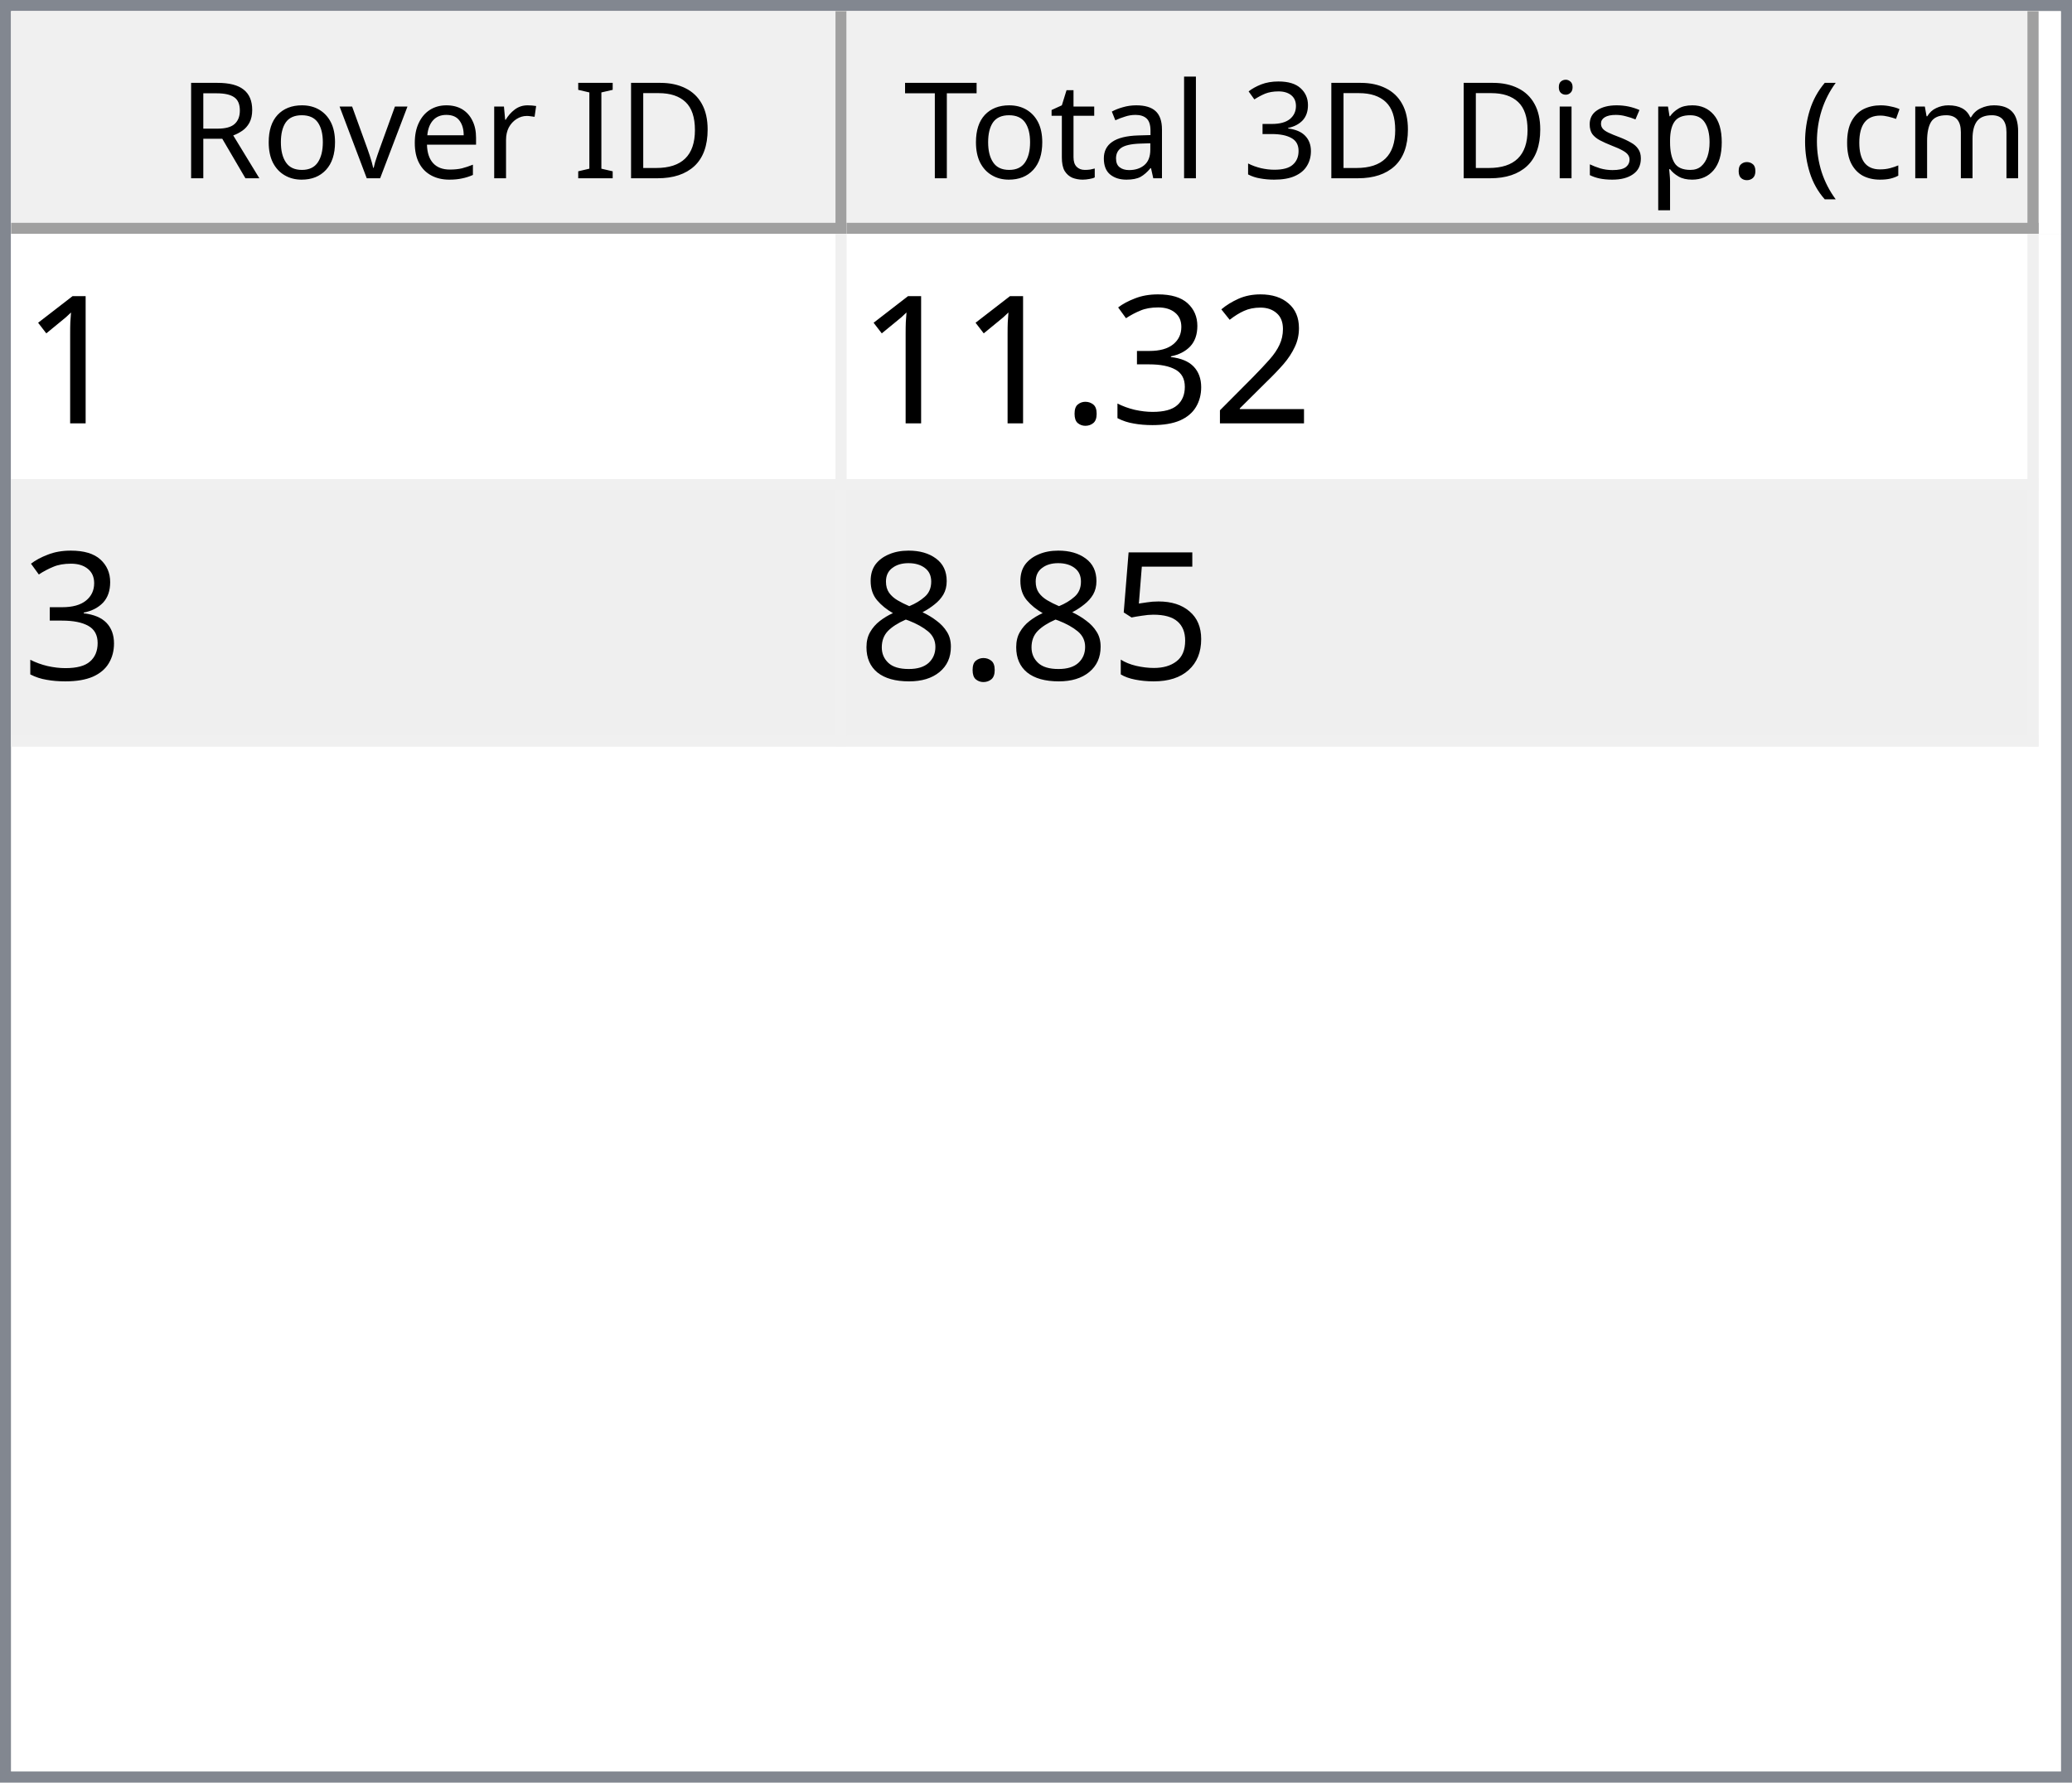
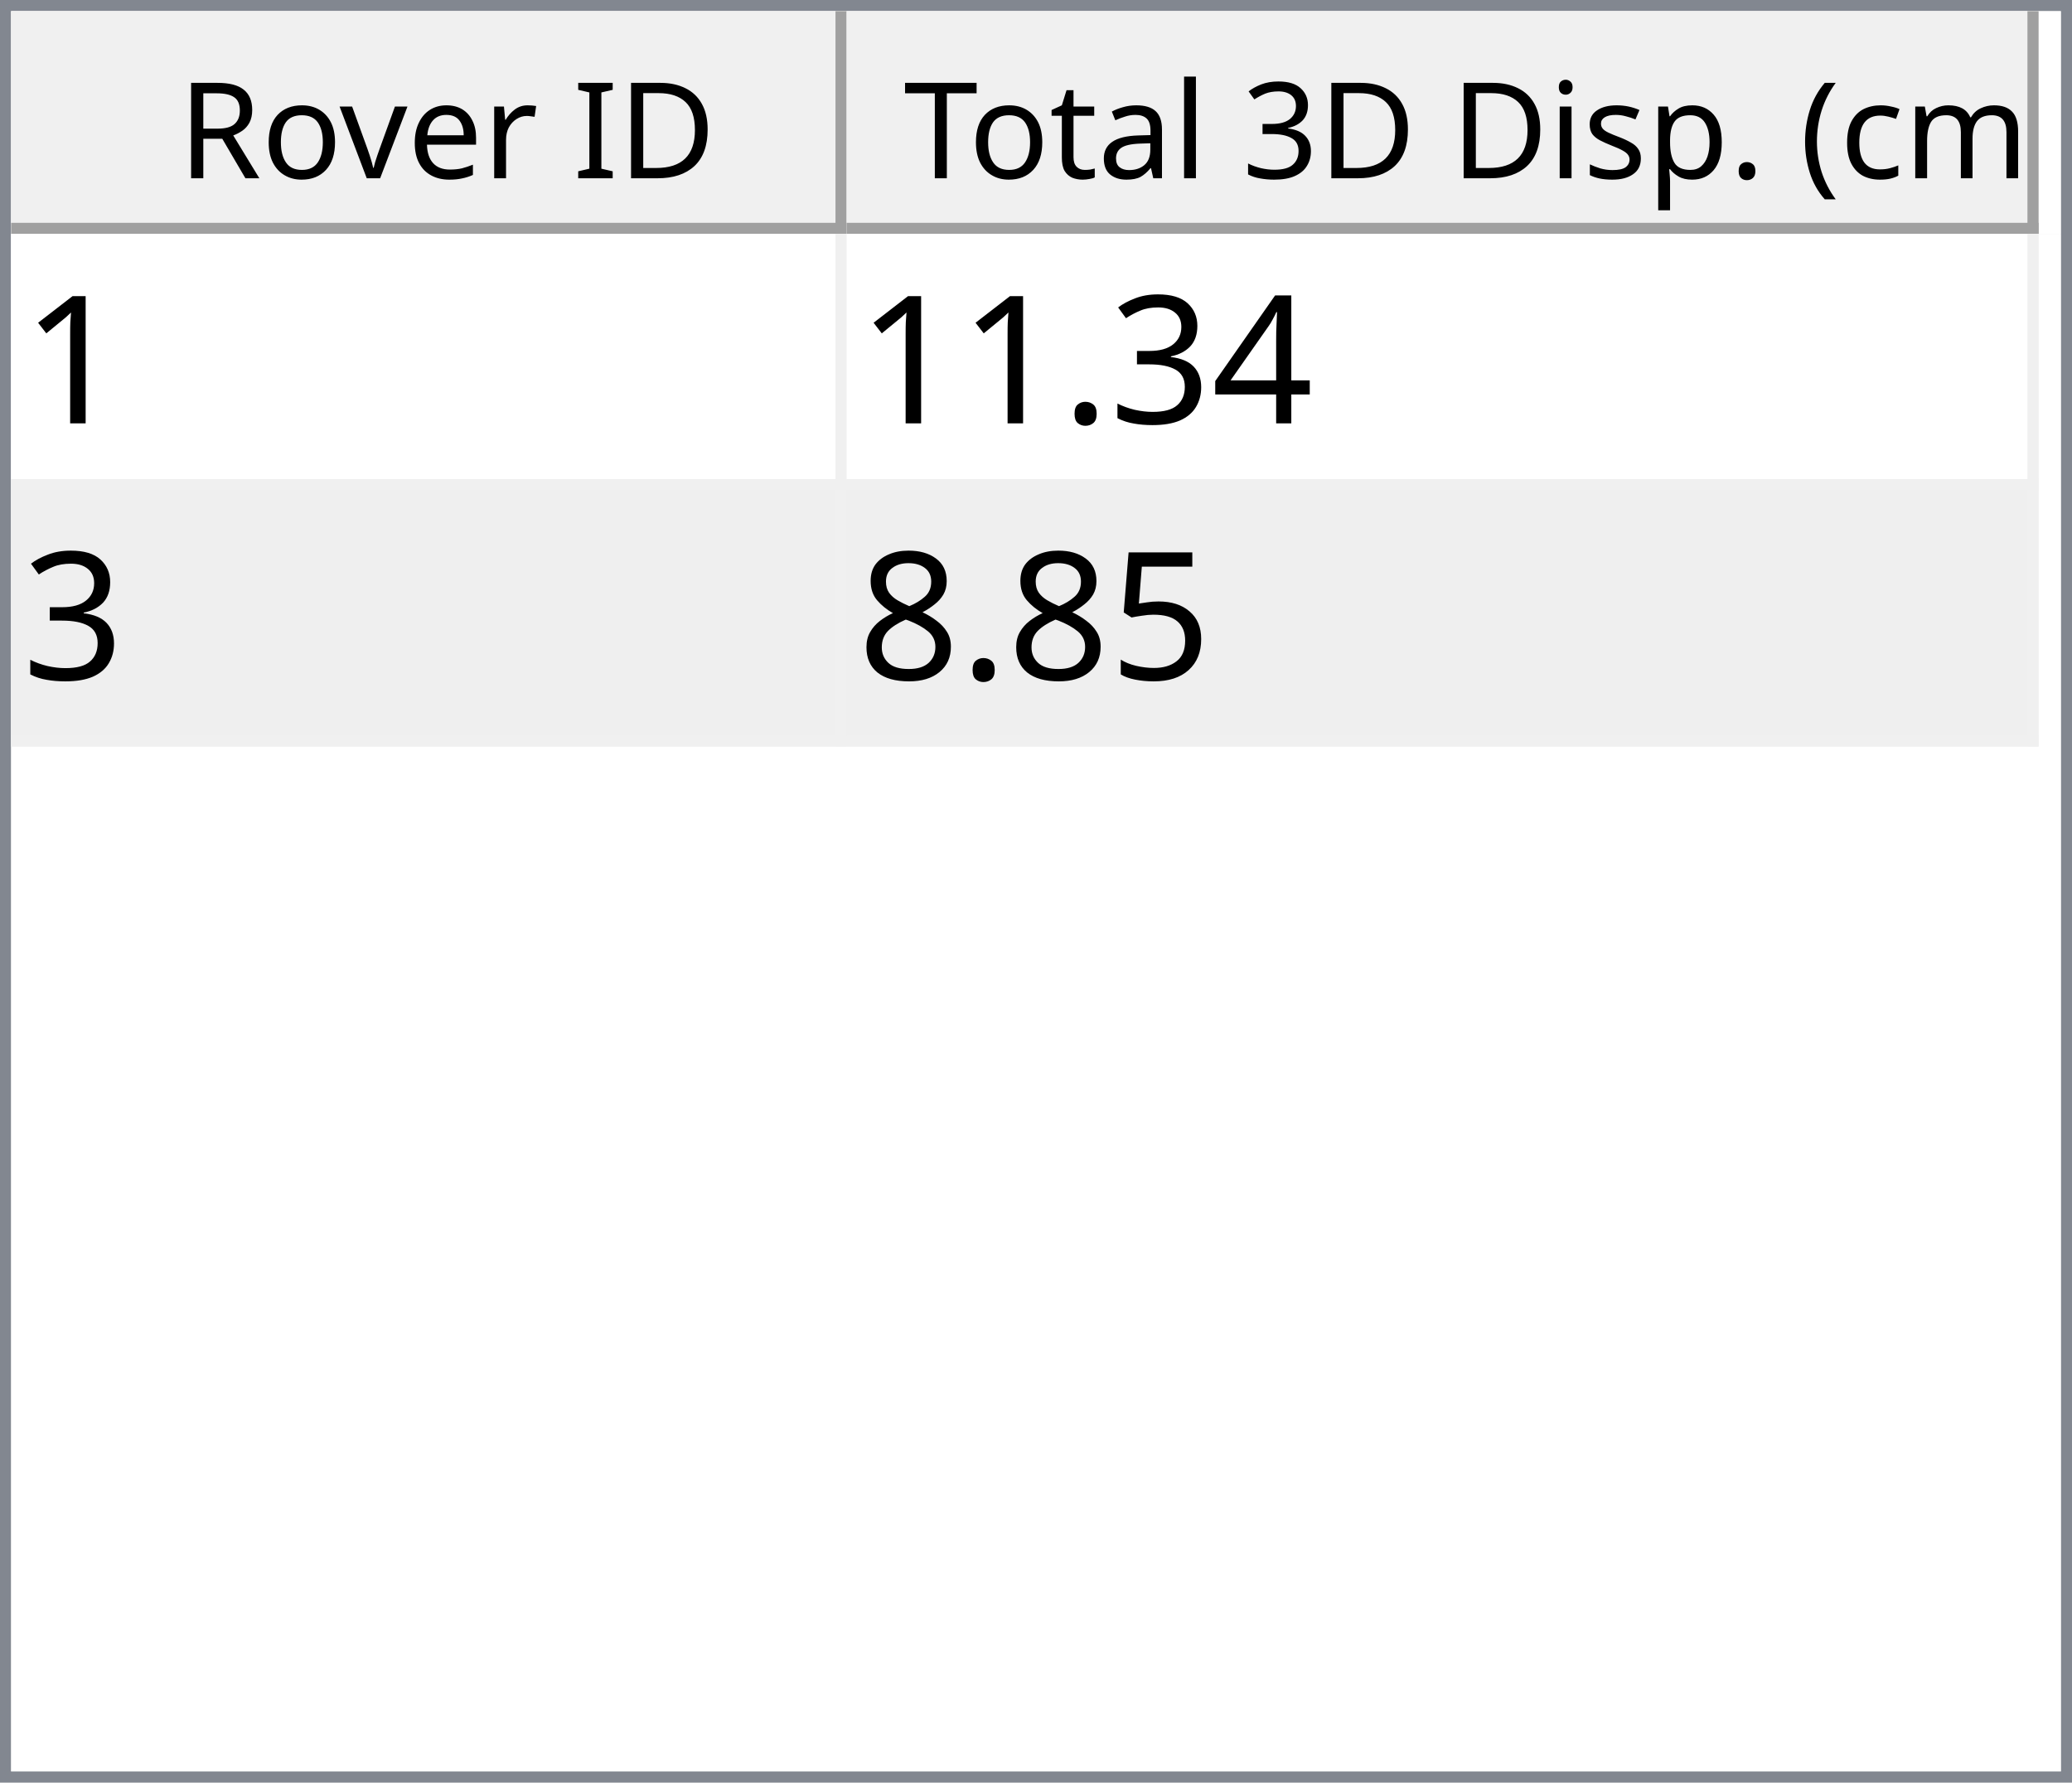
<svg xmlns="http://www.w3.org/2000/svg" style="fill-opacity:1; color-rendering:auto; color-interpolation:auto; text-rendering:auto; stroke:black; stroke-linecap:square; stroke-miterlimit:10; shape-rendering:auto; stroke-opacity:1; fill:black; stroke-dasharray:none; font-weight:normal; stroke-width:1; font-family:'Dialog'; font-style:normal; stroke-linejoin:miter; font-size:12px; stroke-dashoffset:0; image-rendering:auto;" width="186" height="160">
  <defs id="genericDefs" />
  <g>
    <defs id="defs1">
      <clipPath clipPathUnits="userSpaceOnUse" id="clipPath1">
        <path d="M0 0 L186 0 L186 160 L0 160 L0 0 Z" />
      </clipPath>
      <clipPath clipPathUnits="userSpaceOnUse" id="clipPath2">
        <path d="M0 0 L0 160 L186 160 L186 0 Z" />
      </clipPath>
      <clipPath clipPathUnits="userSpaceOnUse" id="clipPath3">
        <path d="M0 0 L0 20 L184 20 L184 0 Z" />
      </clipPath>
      <clipPath clipPathUnits="userSpaceOnUse" id="clipPath4">
        <path d="M0 0 L0 20 L75 20 L75 0 Z" />
      </clipPath>
      <clipPath clipPathUnits="userSpaceOnUse" id="clipPath5">
        <path d="M1 1 L1 19 L74 19 L74 1 Z" />
      </clipPath>
      <clipPath clipPathUnits="userSpaceOnUse" id="clipPath6">
        <path d="M0 0 L0 18 L73 18 L73 0 Z" />
      </clipPath>
      <clipPath clipPathUnits="userSpaceOnUse" id="clipPath7">
        <path d="M-0.5 -0.5 L-0.5 19.5 L74.5 19.5 L74.5 -0.5 Z" />
      </clipPath>
      <clipPath clipPathUnits="userSpaceOnUse" id="clipPath8">
        <path d="M0 0 L0 20 L107 20 L107 0 Z" />
      </clipPath>
      <clipPath clipPathUnits="userSpaceOnUse" id="clipPath9">
        <path d="M1 1 L1 19 L106 19 L106 1 Z" />
      </clipPath>
      <clipPath clipPathUnits="userSpaceOnUse" id="clipPath10">
        <path d="M0 0 L0 18 L105 18 L105 0 Z" />
      </clipPath>
      <clipPath clipPathUnits="userSpaceOnUse" id="clipPath11">
        <path d="M-0.5 -0.5 L-0.5 19.5 L106.5 19.5 L106.5 -0.5 Z" />
      </clipPath>
      <clipPath clipPathUnits="userSpaceOnUse" id="clipPath12">
        <path d="M0 0 L0 138 L184 138 L184 0 Z" />
      </clipPath>
      <clipPath clipPathUnits="userSpaceOnUse" id="clipPath13">
        <path d="M0 0 L0 46 L182 46 L182 0 Z" />
      </clipPath>
      <clipPath clipPathUnits="userSpaceOnUse" id="clipPath14">
        <path d="M-0.5 -0.5 L-0.5 45.5 L181.5 45.5 L181.5 -0.5 Z" />
      </clipPath>
      <clipPath clipPathUnits="userSpaceOnUse" id="clipPath15">
        <path d="M0 0 L0 22 L74 22 L74 0 Z" />
      </clipPath>
      <clipPath clipPathUnits="userSpaceOnUse" id="clipPath16">
        <path d="M0 0 L0 22 L106 22 L106 0 Z" />
      </clipPath>
      <font horiz-adv-x="64.551" id="font1">
        <font-face ascent="107.91" descent="25.098" units-per-em="100" style="font-style:normal; font-family:Segoe UI; font-weight:normal;" />
        <missing-glyph horiz-adv-x="64.551" d="M8.109 0 L8.109 68.266 L56.453 68.266 L56.453 0 L8.109 0 ZM15.328 7.234 L49.219 7.234 L49.219 61.031 L15.328 61.031 L15.328 7.234 Z" />
        <glyph unicode="D" horiz-adv-x="70.117" d="M9.188 0 L9.188 70.016 L28.516 70.016 Q65.531 70.016 65.531 35.891 Q65.531 19.672 55.25 9.836 Q44.969 0 27.734 0 L9.188 0 ZM17.391 62.594 L17.391 7.422 L27.828 7.422 Q41.609 7.422 49.273 14.797 Q56.938 22.172 56.938 35.688 Q56.938 62.594 28.328 62.594 L17.391 62.594 Z" />
        <glyph unicode="I" horiz-adv-x="26.611" d="M17.391 0 L9.188 0 L9.188 70.016 L17.391 70.016 L17.391 0 Z" />
        <glyph unicode=" " horiz-adv-x="27.393" d="" />
        <glyph unicode="r" horiz-adv-x="34.766" d="M34.188 41.891 Q32.078 43.5 28.125 43.5 Q23 43.5 19.555 38.672 Q16.109 33.844 16.109 25.484 L16.109 0 L8.109 0 L8.109 50 L16.109 50 L16.109 39.703 L16.312 39.703 Q18.016 44.969 21.531 47.922 Q25.047 50.875 29.391 50.875 Q32.516 50.875 34.188 50.203 L34.188 41.891 Z" />
        <glyph unicode="e" horiz-adv-x="52.295" d="M48.297 23 L12.984 23 Q13.188 14.656 17.484 10.109 Q21.781 5.562 29.297 5.562 Q37.75 5.562 44.828 11.141 L44.828 3.609 Q38.234 -1.172 27.391 -1.172 Q16.797 -1.172 10.742 5.641 Q4.688 12.453 4.688 24.812 Q4.688 36.469 11.305 43.82 Q17.922 51.172 27.734 51.172 Q37.547 51.172 42.922 44.828 Q48.297 38.484 48.297 27.203 L48.297 23 ZM40.094 29.781 Q40.047 36.719 36.75 40.578 Q33.453 44.438 27.594 44.438 Q21.922 44.438 17.969 40.383 Q14.016 36.328 13.094 29.781 L40.094 29.781 Z" />
        <glyph unicode="v" horiz-adv-x="47.9" d="M47.406 50 L27.484 0 L19.625 0 L0.688 50 L9.469 50 L22.172 13.672 Q23.578 9.672 23.922 6.688 L24.125 6.688 Q24.609 10.453 25.688 13.484 L38.969 50 L47.406 50 Z" />
        <glyph unicode="o" horiz-adv-x="58.594" d="M29 -1.172 Q17.922 -1.172 11.305 5.836 Q4.688 12.844 4.688 24.422 Q4.688 37.016 11.57 44.094 Q18.453 51.172 30.172 51.172 Q41.359 51.172 47.633 44.289 Q53.906 37.406 53.906 25.203 Q53.906 13.234 47.141 6.031 Q40.375 -1.172 29 -1.172 ZM29.594 44.438 Q21.875 44.438 17.383 39.188 Q12.891 33.938 12.891 24.703 Q12.891 15.828 17.43 10.695 Q21.969 5.562 29.594 5.562 Q37.359 5.562 41.531 10.594 Q45.703 15.625 45.703 24.906 Q45.703 34.281 41.531 39.359 Q37.359 44.438 29.594 44.438 Z" />
        <glyph unicode="R" horiz-adv-x="59.814" d="M59.375 0 L49.609 0 L37.891 19.625 Q36.281 22.359 34.766 24.289 Q33.25 26.219 31.664 27.438 Q30.078 28.656 28.25 29.219 Q26.422 29.781 24.125 29.781 L17.391 29.781 L17.391 0 L9.188 0 L9.188 70.016 L30.078 70.016 Q34.672 70.016 38.555 68.867 Q42.438 67.719 45.289 65.375 Q48.141 63.031 49.758 59.547 Q51.375 56.062 51.375 51.375 Q51.375 47.703 50.273 44.656 Q49.172 41.609 47.148 39.211 Q45.125 36.812 42.266 35.133 Q39.406 33.453 35.844 32.516 L35.844 32.328 Q37.594 31.547 38.891 30.547 Q40.188 29.547 41.359 28.18 Q42.531 26.812 43.68 25.078 Q44.828 23.344 46.234 21.047 L59.375 0 ZM17.391 62.594 L17.391 37.203 L28.516 37.203 Q31.594 37.203 34.203 38.133 Q36.812 39.062 38.719 40.797 Q40.625 42.531 41.703 45.047 Q42.781 47.562 42.781 50.688 Q42.781 56.297 39.141 59.445 Q35.5 62.594 28.609 62.594 L17.391 62.594 Z" />
        <glyph unicode=")" horiz-adv-x="30.176" d="M8.297 -15.922 L1.172 -15.922 Q16.406 2.344 16.406 26.812 Q16.406 51.469 1.078 70.016 L8.297 70.016 Q23.531 52.156 23.531 26.703 Q23.531 1.375 8.297 -15.922 Z" />
        <glyph unicode="m" horiz-adv-x="86.133" d="M79.109 0 L71.094 0 L71.094 28.719 Q71.094 37.016 68.531 40.727 Q65.969 44.438 59.906 44.438 Q54.781 44.438 51.195 39.75 Q47.609 35.062 47.609 28.516 L47.609 0 L39.594 0 L39.594 29.688 Q39.594 44.438 28.219 44.438 Q22.953 44.438 19.531 40.016 Q16.109 35.594 16.109 28.516 L16.109 0 L8.109 0 L8.109 50 L16.109 50 L16.109 42.094 L16.312 42.094 Q21.625 51.172 31.844 51.172 Q36.969 51.172 40.773 48.312 Q44.578 45.453 46 40.828 Q51.562 51.172 62.594 51.172 Q79.109 51.172 79.109 30.812 L79.109 0 Z" />
        <glyph unicode="c" horiz-adv-x="46.191" d="M42.188 2.297 Q36.422 -1.172 28.516 -1.172 Q17.828 -1.172 11.258 5.789 Q4.688 12.75 4.688 23.828 Q4.688 36.188 11.766 43.68 Q18.844 51.172 30.672 51.172 Q37.25 51.172 42.281 48.734 L42.281 40.531 Q36.719 44.438 30.375 44.438 Q22.703 44.438 17.797 38.945 Q12.891 33.453 12.891 24.516 Q12.891 15.719 17.508 10.641 Q22.125 5.562 29.891 5.562 Q36.422 5.562 42.188 9.906 L42.188 2.297 Z" />
        <glyph unicode="(" horiz-adv-x="30.176" d="M29.109 -15.922 L21.969 -15.922 Q6.844 1.375 6.844 26.703 Q6.844 52.156 21.969 70.016 L29.203 70.016 Q13.875 51.469 13.875 26.812 Q13.875 2.344 29.109 -15.922 Z" />
        <glyph unicode="." horiz-adv-x="21.68" d="M10.891 -1.078 Q8.641 -1.078 7.055 0.539 Q5.469 2.156 5.469 4.391 Q5.469 6.641 7.055 8.273 Q8.641 9.906 10.891 9.906 Q13.188 9.906 14.797 8.273 Q16.406 6.641 16.406 4.391 Q16.406 2.156 14.797 0.539 Q13.188 -1.078 10.891 -1.078 Z" />
        <glyph unicode="p" horiz-adv-x="58.789" d="M16.312 7.234 L16.109 7.234 L16.109 -23 L8.109 -23 L8.109 50 L16.109 50 L16.109 41.219 L16.312 41.219 Q22.219 51.172 33.594 51.172 Q43.266 51.172 48.688 44.461 Q54.109 37.75 54.109 26.469 Q54.109 13.922 48 6.375 Q41.891 -1.172 31.297 -1.172 Q21.578 -1.172 16.312 7.234 ZM16.109 27.391 L16.109 20.406 Q16.109 14.203 20.141 9.883 Q24.172 5.562 30.375 5.562 Q37.641 5.562 41.773 11.133 Q45.906 16.703 45.906 26.609 Q45.906 34.969 42.047 39.703 Q38.188 44.438 31.594 44.438 Q24.609 44.438 20.359 39.578 Q16.109 34.719 16.109 27.391 Z" />
        <glyph unicode="s" horiz-adv-x="42.432" d="M5.078 1.812 L5.078 10.406 Q11.625 5.562 19.484 5.562 Q30.031 5.562 30.031 12.594 Q30.031 14.594 29.125 15.992 Q28.219 17.391 26.68 18.461 Q25.141 19.531 23.07 20.383 Q21 21.234 18.609 22.172 Q15.281 23.484 12.766 24.828 Q10.25 26.172 8.57 27.859 Q6.891 29.547 6.031 31.695 Q5.172 33.844 5.172 36.719 Q5.172 40.234 6.789 42.945 Q8.406 45.656 11.086 47.484 Q13.766 49.312 17.211 50.242 Q20.656 51.172 24.312 51.172 Q30.812 51.172 35.938 48.922 L35.938 40.828 Q30.422 44.438 23.25 44.438 Q21 44.438 19.195 43.922 Q17.391 43.406 16.094 42.477 Q14.797 41.547 14.086 40.258 Q13.375 38.969 13.375 37.406 Q13.375 35.453 14.086 34.133 Q14.797 32.812 16.164 31.789 Q17.531 30.766 19.484 29.938 Q21.438 29.109 23.922 28.125 Q27.25 26.859 29.883 25.516 Q32.516 24.172 34.375 22.484 Q36.234 20.797 37.234 18.602 Q38.234 16.406 38.234 13.375 Q38.234 9.672 36.602 6.938 Q34.969 4.203 32.234 2.398 Q29.5 0.594 25.93 -0.289 Q22.359 -1.172 18.453 -1.172 Q10.75 -1.172 5.078 1.812 Z" />
        <glyph unicode="i" horiz-adv-x="24.219" d="M12.203 62.703 Q10.062 62.703 8.547 64.164 Q7.031 65.625 7.031 67.875 Q7.031 70.125 8.547 71.609 Q10.062 73.094 12.203 73.094 Q14.406 73.094 15.945 71.609 Q17.484 70.125 17.484 67.875 Q17.484 65.719 15.945 64.211 Q14.406 62.703 12.203 62.703 ZM16.109 0 L8.109 0 L8.109 50 L16.109 50 L16.109 0 Z" />
        <glyph unicode="3" horiz-adv-x="53.906" d="M46.531 19.828 Q46.531 15.094 44.75 11.211 Q42.969 7.328 39.719 4.57 Q36.469 1.812 31.93 0.297 Q27.391 -1.219 21.922 -1.219 Q11.922 -1.219 6 2.594 L6 11.188 Q13.094 5.609 22.219 5.609 Q25.875 5.609 28.828 6.539 Q31.781 7.469 33.906 9.227 Q36.031 10.984 37.18 13.477 Q38.328 15.969 38.328 19.094 Q38.328 32.812 18.797 32.812 L12.984 32.812 L12.984 39.594 L18.5 39.594 Q35.797 39.594 35.797 52.484 Q35.797 64.406 22.609 64.406 Q15.188 64.406 8.688 59.422 L8.688 67.188 Q15.375 71.188 24.609 71.188 Q29 71.188 32.57 69.969 Q36.141 68.75 38.68 66.555 Q41.219 64.359 42.609 61.281 Q44 58.203 44 54.5 Q44 40.672 30.031 36.719 L30.031 36.531 Q33.594 36.141 36.625 34.797 Q39.656 33.453 41.852 31.305 Q44.047 29.156 45.289 26.25 Q46.531 23.344 46.531 19.828 Z" />
        <glyph unicode="l" horiz-adv-x="24.219" d="M16.109 0 L8.109 0 L8.109 74.031 L16.109 74.031 L16.109 0 Z" />
        <glyph unicode="a" horiz-adv-x="50.879" d="M43.891 0 L35.891 0 L35.891 7.812 L35.688 7.812 Q30.469 -1.172 20.312 -1.172 Q12.844 -1.172 8.617 2.781 Q4.391 6.734 4.391 13.281 Q4.391 27.297 20.906 29.594 L35.891 31.688 Q35.891 44.438 25.594 44.438 Q16.547 44.438 9.281 38.281 L9.281 46.484 Q16.656 51.172 26.266 51.172 Q43.891 51.172 43.891 32.516 L43.891 0 ZM35.891 25.297 L23.828 23.641 Q18.266 22.859 15.43 20.875 Q12.594 18.891 12.594 13.875 Q12.594 10.203 15.211 7.883 Q17.828 5.562 22.172 5.562 Q28.125 5.562 32.008 9.742 Q35.891 13.922 35.891 20.312 L35.891 25.297 Z" />
        <glyph unicode="t" horiz-adv-x="33.887" d="M31.297 0.484 Q28.469 -1.078 23.828 -1.078 Q10.688 -1.078 10.688 13.578 L10.688 43.172 L2.094 43.172 L2.094 50 L10.688 50 L10.688 62.203 L18.703 64.797 L18.703 50 L31.297 50 L31.297 43.172 L18.703 43.172 L18.703 14.984 Q18.703 9.969 20.414 7.82 Q22.125 5.672 26.078 5.672 Q29.109 5.672 31.297 7.328 L31.297 0.484 Z" />
        <glyph unicode="T" horiz-adv-x="52.393" d="M50.594 62.594 L30.375 62.594 L30.375 0 L22.172 0 L22.172 62.594 L2 62.594 L2 70.016 L50.594 70.016 L50.594 62.594 Z" />
      </font>
      <font horiz-adv-x="75.0" id="font2">
        <font-face ascent="100.537" descent="21.973" units-per-em="100" style="font-style:normal; font-family:sans-serif; font-weight:normal;" />
        <missing-glyph horiz-adv-x="75.0" d="M12.5 0 L12.5 62.5 L62.5 62.5 L62.5 0 L12.5 0 ZM14.062 1.562 L60.938 1.562 L60.938 60.938 L14.062 60.938 L14.062 1.562 Z" />
        <glyph unicode="1" horiz-adv-x="55.615" d="M37.25 0 L28.469 0 L28.469 56 Q25.297 52.984 20.141 49.953 Q14.984 46.922 10.891 45.406 L10.891 53.906 Q18.266 57.375 23.781 62.305 Q29.297 67.234 31.594 71.875 L37.25 71.875 L37.25 0 Z" />
-         <glyph unicode="2" horiz-adv-x="55.615" d="M50.344 8.453 L50.344 0 L3.031 0 Q2.938 3.172 4.047 6.109 Q5.859 10.938 9.836 15.625 Q13.812 20.312 21.344 26.469 Q33.016 36.031 37.117 41.625 Q41.219 47.219 41.219 52.203 Q41.219 57.422 37.477 61.008 Q33.734 64.594 27.734 64.594 Q21.391 64.594 17.578 60.789 Q13.766 56.984 13.719 50.25 L4.688 51.172 Q5.609 61.281 11.664 66.578 Q17.719 71.875 27.938 71.875 Q38.234 71.875 44.242 66.164 Q50.25 60.453 50.25 52 Q50.25 47.703 48.492 43.555 Q46.734 39.406 42.656 34.812 Q38.578 30.219 29.109 22.219 Q21.188 15.578 18.945 13.211 Q16.703 10.844 15.234 8.453 L50.344 8.453 Z" />
+         <glyph unicode="4" horiz-adv-x="55.615" d="M32.328 0 L32.328 17.141 L1.266 17.141 L1.266 25.203 L33.938 71.578 L41.109 71.578 L41.109 25.203 L50.781 25.203 L50.781 17.141 L41.109 17.141 L41.109 0 L32.328 0 ZM32.328 25.203 L32.328 57.469 L9.906 25.203 L32.328 25.203 Z" />
        <glyph unicode="3" horiz-adv-x="55.615" d="M4.203 18.891 L12.984 20.062 Q14.5 12.594 18.141 9.297 Q21.781 6 27 6 Q33.203 6 37.477 10.297 Q41.75 14.594 41.75 20.953 Q41.75 27 37.797 30.93 Q33.844 34.859 27.734 34.859 Q25.25 34.859 21.531 33.891 L22.516 41.609 Q23.391 41.5 23.922 41.5 Q29.547 41.5 34.039 44.43 Q38.531 47.359 38.531 53.469 Q38.531 58.297 35.258 61.477 Q31.984 64.656 26.812 64.656 Q21.688 64.656 18.266 61.43 Q14.844 58.203 13.875 51.766 L5.078 53.328 Q6.688 62.156 12.398 67.016 Q18.109 71.875 26.609 71.875 Q32.469 71.875 37.398 69.359 Q42.328 66.844 44.945 62.5 Q47.562 58.156 47.562 53.266 Q47.562 48.641 45.07 44.828 Q42.578 41.016 37.703 38.766 Q44.047 37.312 47.562 32.695 Q51.078 28.078 51.078 21.141 Q51.078 11.766 44.242 5.25 Q37.406 -1.266 26.953 -1.266 Q17.531 -1.266 11.305 4.352 Q5.078 9.969 4.203 18.891 Z" />
        <glyph unicode="." horiz-adv-x="27.783" d="M9.078 0 L9.078 10.016 L19.094 10.016 L19.094 0 L9.078 0 Z" />
        <glyph unicode="5" horiz-adv-x="55.615" d="M4.156 18.75 L13.375 19.531 Q14.406 12.797 18.141 9.398 Q21.875 6 27.156 6 Q33.5 6 37.891 10.789 Q42.281 15.578 42.281 23.484 Q42.281 31 38.062 35.352 Q33.844 39.703 27 39.703 Q22.75 39.703 19.336 37.773 Q15.922 35.844 13.969 32.766 L5.719 33.844 L12.641 70.609 L48.25 70.609 L48.25 62.203 L19.672 62.203 L15.828 42.969 Q22.266 47.469 29.344 47.469 Q38.719 47.469 45.164 40.969 Q51.609 34.469 51.609 24.266 Q51.609 14.547 45.953 7.469 Q39.062 -1.219 27.156 -1.219 Q17.391 -1.219 11.211 4.25 Q5.031 9.719 4.156 18.75 Z" />
        <glyph unicode="8" horiz-adv-x="55.615" d="M17.672 38.812 Q12.203 40.828 9.57 44.539 Q6.938 48.25 6.938 53.422 Q6.938 61.234 12.555 66.555 Q18.172 71.875 27.484 71.875 Q36.859 71.875 42.578 66.43 Q48.297 60.984 48.297 53.172 Q48.297 48.188 45.68 44.508 Q43.062 40.828 37.75 38.812 Q44.344 36.672 47.781 31.883 Q51.219 27.094 51.219 20.453 Q51.219 11.281 44.727 5.031 Q38.234 -1.219 27.641 -1.219 Q17.047 -1.219 10.547 5.055 Q4.047 11.328 4.047 20.703 Q4.047 27.688 7.594 32.398 Q11.141 37.109 17.672 38.812 ZM15.922 53.719 Q15.922 48.641 19.195 45.414 Q22.469 42.188 27.688 42.188 Q32.766 42.188 36.016 45.383 Q39.266 48.578 39.266 53.219 Q39.266 58.062 35.914 61.359 Q32.562 64.656 27.594 64.656 Q22.562 64.656 19.242 61.43 Q15.922 58.203 15.922 53.719 ZM13.094 20.656 Q13.094 16.891 14.875 13.375 Q16.656 9.859 20.172 7.93 Q23.688 6 27.734 6 Q34.031 6 38.133 10.055 Q42.234 14.109 42.234 20.359 Q42.234 26.703 38.016 30.859 Q33.797 35.016 27.438 35.016 Q21.234 35.016 17.164 30.914 Q13.094 26.812 13.094 20.656 Z" />
      </font>
    </defs>
    <g style="fill:white; stroke:white;">
      <rect x="0" y="0" width="186" style="clip-path:url(#clipPath1); stroke:none;" height="160" />
    </g>
    <g style="fill:white; text-rendering:optimizeSpeed; color-rendering:optimizeSpeed; image-rendering:optimizeSpeed; shape-rendering:crispEdges; stroke:white; color-interpolation:sRGB;">
      <rect x="0" width="186" height="160" y="0" style="stroke:none;" />
      <path style="stroke:none;" d="M0 160 L186 160 L186 0 L0 0 Z" />
    </g>
    <g style="fill:rgb(240,240,240); font-family:'Segoe UI'; stroke:rgb(240,240,240);">
      <rect x="0" y="0" width="186" style="clip-path:url(#clipPath2); stroke:none;" height="160" />
    </g>
    <g style="fill:rgb(130,135,144); font-family:'Segoe UI'; stroke:rgb(130,135,144);">
      <path d="M0 0 L186 0 L186 160 L0 160 L0 0 ZM1 1 L185 1 L185 159 L1 159 L1 1 Z" style="fill-rule:evenodd; clip-path:url(#clipPath2); stroke:none;" />
    </g>
    <g style="fill:white; font-family:'Segoe UI'; stroke:white;" transform="translate(1,1)">
      <rect x="0" y="0" width="184" style="clip-path:url(#clipPath3); stroke:none;" height="20" />
    </g>
    <g style="fill:rgb(240,240,240); font-family:'Segoe UI'; stroke:rgb(240,240,240);" transform="translate(1,1)">
      <rect x="0" y="0" width="75" style="clip-path:url(#clipPath4); stroke:none;" height="20" />
    </g>
    <g style="font-family:'Segoe UI';" transform="translate(2,2)">
      <text x="14" xml:space="preserve" y="14" style="clip-path:url(#clipPath6); stroke:none;">Rover ID</text>
    </g>
    <g style="fill:rgb(160,160,160); font-family:'Segoe UI'; stroke:rgb(160,160,160); stroke-linejoin:bevel;" transform="translate(1.5,1.5)">
      <line x1="74" x2="74" y1="0" style="fill:none; clip-path:url(#clipPath7);" y2="19" />
    </g>
    <g style="fill:rgb(160,160,160); font-family:'Segoe UI'; stroke:rgb(160,160,160); stroke-linejoin:bevel;" transform="matrix(1,0,0,1,1,1) translate(0.5,0.5)">
      <line x1="0" x2="74" y1="19" style="fill:none; clip-path:url(#clipPath7);" y2="19" />
    </g>
    <g style="fill:rgb(240,240,240); font-family:'Segoe UI'; stroke:rgb(240,240,240);" transform="translate(76,1)">
      <rect x="0" y="0" width="107" style="clip-path:url(#clipPath8); stroke:none;" height="20" />
    </g>
    <g style="font-family:'Segoe UI';" transform="translate(77,2)">
      <text x="1" xml:space="preserve" y="14" style="clip-path:url(#clipPath10); stroke:none;"> Total 3D Disp. (cm)</text>
    </g>
    <g style="fill:rgb(160,160,160); font-family:'Segoe UI'; stroke:rgb(160,160,160); stroke-linejoin:bevel;" transform="translate(76.5,1.5)">
      <line x1="106" x2="106" y1="0" style="fill:none; clip-path:url(#clipPath11);" y2="19" />
    </g>
    <g style="fill:rgb(160,160,160); font-family:'Segoe UI'; stroke:rgb(160,160,160); stroke-linejoin:bevel;" transform="matrix(1,0,0,1,76,1) translate(0.5,0.5)">
      <line x1="0" x2="106" y1="19" style="fill:none; clip-path:url(#clipPath11);" y2="19" />
    </g>
    <g style="fill:white; font-family:'Segoe UI'; stroke:white;" transform="translate(1,21)">
      <rect x="0" y="0" width="184" style="clip-path:url(#clipPath12); stroke:none;" height="138" />
    </g>
    <g style="fill:rgb(240,240,240); font-size:16px; font-family:sans-serif; stroke:rgb(240,240,240);" transform="translate(1,21)">
      <rect x="0" y="0" width="182" style="clip-path:url(#clipPath13); stroke:none;" height="46" />
      <line transform="translate(0.5,0.5)" x1="0" x2="181" y1="22" style="clip-path:url(#clipPath14); fill:none; stroke-linejoin:bevel;" y2="22" />
    </g>
    <g transform="matrix(1,0,0,1,1,21) translate(0.5,0.5)" style="fill:rgb(240,240,240); font-size:16px; font-family:sans-serif; stroke:rgb(240,240,240); stroke-linejoin:bevel;">
      <line x1="0" x2="181" y1="45" style="fill:none; clip-path:url(#clipPath14);" y2="45" />
    </g>
    <g transform="matrix(1,0,0,1,1,21) translate(0.5,0.5)" style="fill:rgb(240,240,240); font-size:16px; font-family:sans-serif; stroke:rgb(240,240,240); stroke-linejoin:bevel;">
      <line x1="74" x2="74" y1="0" style="fill:none; clip-path:url(#clipPath14);" y2="45" />
    </g>
    <g transform="matrix(1,0,0,1,1,21) translate(0.5,0.5)" style="fill:rgb(240,240,240); font-size:16px; font-family:sans-serif; stroke:rgb(240,240,240); stroke-linejoin:bevel;">
      <line x1="181" x2="181" y1="0" style="fill:none; clip-path:url(#clipPath14);" y2="45" />
    </g>
    <g style="fill:white; font-size:16px; font-family:sans-serif; stroke:white;" transform="matrix(1,0,0,1,1,21)">
      <rect x="0" y="0" width="74" style="clip-path:url(#clipPath15); stroke:none;" height="22" />
      <text x="1" y="17" style="fill:black; clip-path:url(#clipPath15); stroke:none;" xml:space="preserve">1</text>
    </g>
    <g style="fill:white; font-size:16px; font-family:sans-serif; stroke:white;" transform="matrix(1,0,0,1,1,21) translate(75,0)">
      <rect x="0" y="0" width="106" style="clip-path:url(#clipPath16); stroke:none;" height="22" />
-       <text x="1" y="17" style="fill:black; clip-path:url(#clipPath16); stroke:none;" xml:space="preserve">11.32</text>
+       <text x="1" y="17" style="fill:black; clip-path:url(#clipPath16); stroke:none;" xml:space="preserve">11.34</text>
    </g>
    <g style="fill:rgb(239,239,239); font-size:16px; font-family:sans-serif; stroke:rgb(239,239,239);" transform="matrix(1,0,0,1,1,21) translate(0,23)">
      <rect x="0" y="0" width="74" style="clip-path:url(#clipPath15); stroke:none;" height="22" />
      <text x="1" y="17" style="fill:black; clip-path:url(#clipPath15); stroke:none;" xml:space="preserve">3</text>
    </g>
    <g style="fill:rgb(239,239,239); font-size:16px; font-family:sans-serif; stroke:rgb(239,239,239);" transform="matrix(1,0,0,1,1,21) translate(75,23)">
      <rect x="0" y="0" width="106" style="clip-path:url(#clipPath16); stroke:none;" height="22" />
      <text x="1" y="17" style="fill:black; clip-path:url(#clipPath16); stroke:none;" xml:space="preserve">8.85</text>
    </g>
  </g>
</svg>
